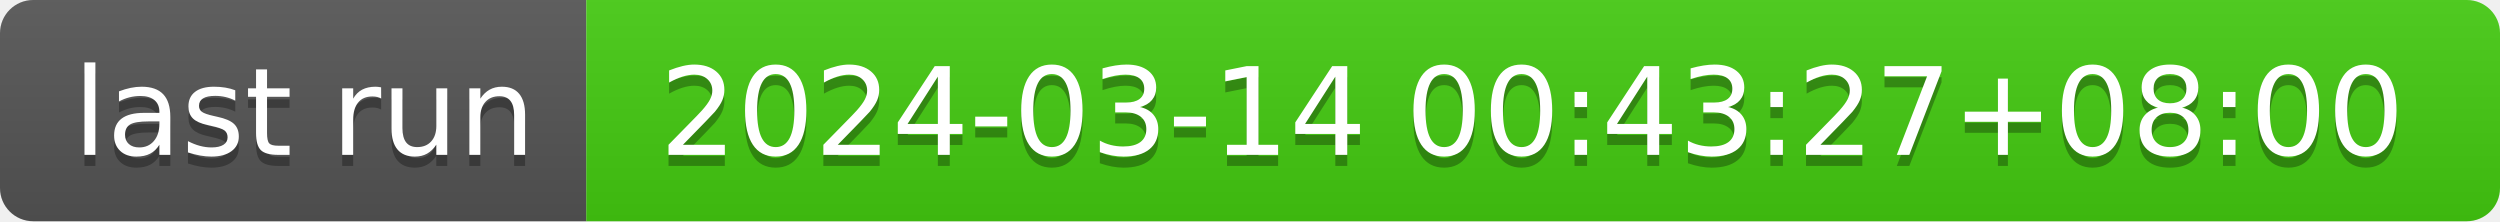
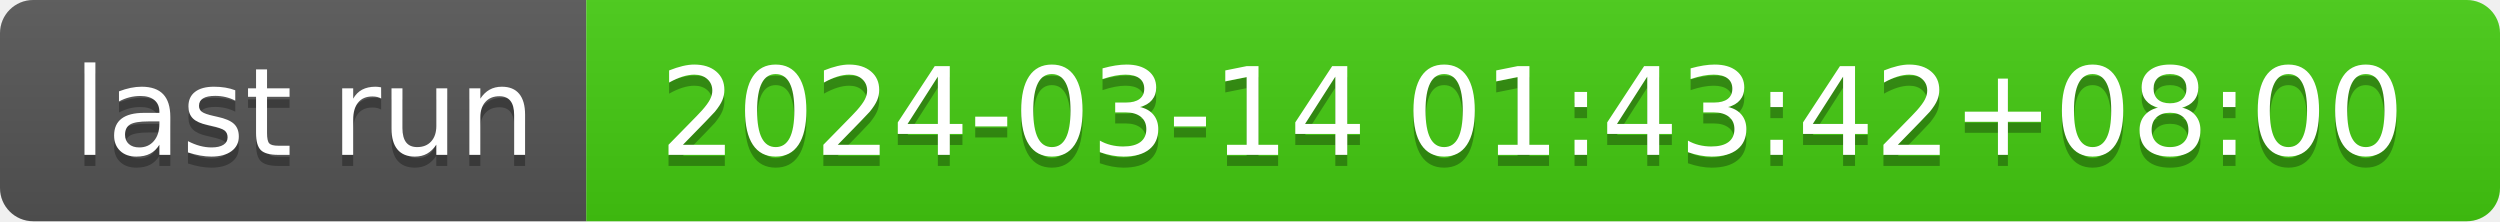
- <svg xmlns="http://www.w3.org/2000/svg" width="226" height="20" role="img" aria-label="last run: 2024-03-14 00:43:27+08:00">
+ <svg xmlns="http://www.w3.org/2000/svg" width="226" height="20" role="img" aria-label="last run: 2024-03-14 01:43:42+08:00">
  <linearGradient id="s" x2="0" y2="100%">
    <stop offset="0" stop-color="#bbb" stop-opacity=".1" />
    <stop offset="1" stop-opacity=".1" />
  </linearGradient>
  <clipPath id="r">
    <rect width="226" height="20" rx="3" fill="#fff" />
  </clipPath>
  <g clip-path="url(#r)">
    <rect width="53" height="20" fill="#555" />
    <rect x="53" width="173" height="20" fill="#4c1" />
    <rect width="226" height="20" fill="url(#s)" />
  </g>
  <g fill="#fff" text-anchor="middle" font-family="Verdana,Geneva,DejaVu Sans,sans-serif" text-rendering="geometricPrecision" font-size="110">
    <text aria-hidden="true" x="275" y="150" fill="#010101" fill-opacity=".3" transform="scale(.1)" textLength="430">last run</text>
    <text x="275" y="140" transform="scale(.1)" fill="#fff" textLength="430">last run</text>
-     <text aria-hidden="true" x="1385" y="150" fill="#010101" fill-opacity=".3" transform="scale(.1)" textLength="1630">2024-03-14 00:43:27+08:00</text>
-     <text x="1385" y="140" transform="scale(.1)" fill="#fff" textLength="1630">2024-03-14 00:43:27+08:00</text>
+     <text aria-hidden="true" x="1385" y="150" fill="#010101" fill-opacity=".3" transform="scale(.1)" textLength="1630">2024-03-14 01:43:42+08:00</text>
+     <text x="1385" y="140" transform="scale(.1)" fill="#fff" textLength="1630">2024-03-14 01:43:42+08:00</text>
  </g>
</svg>
